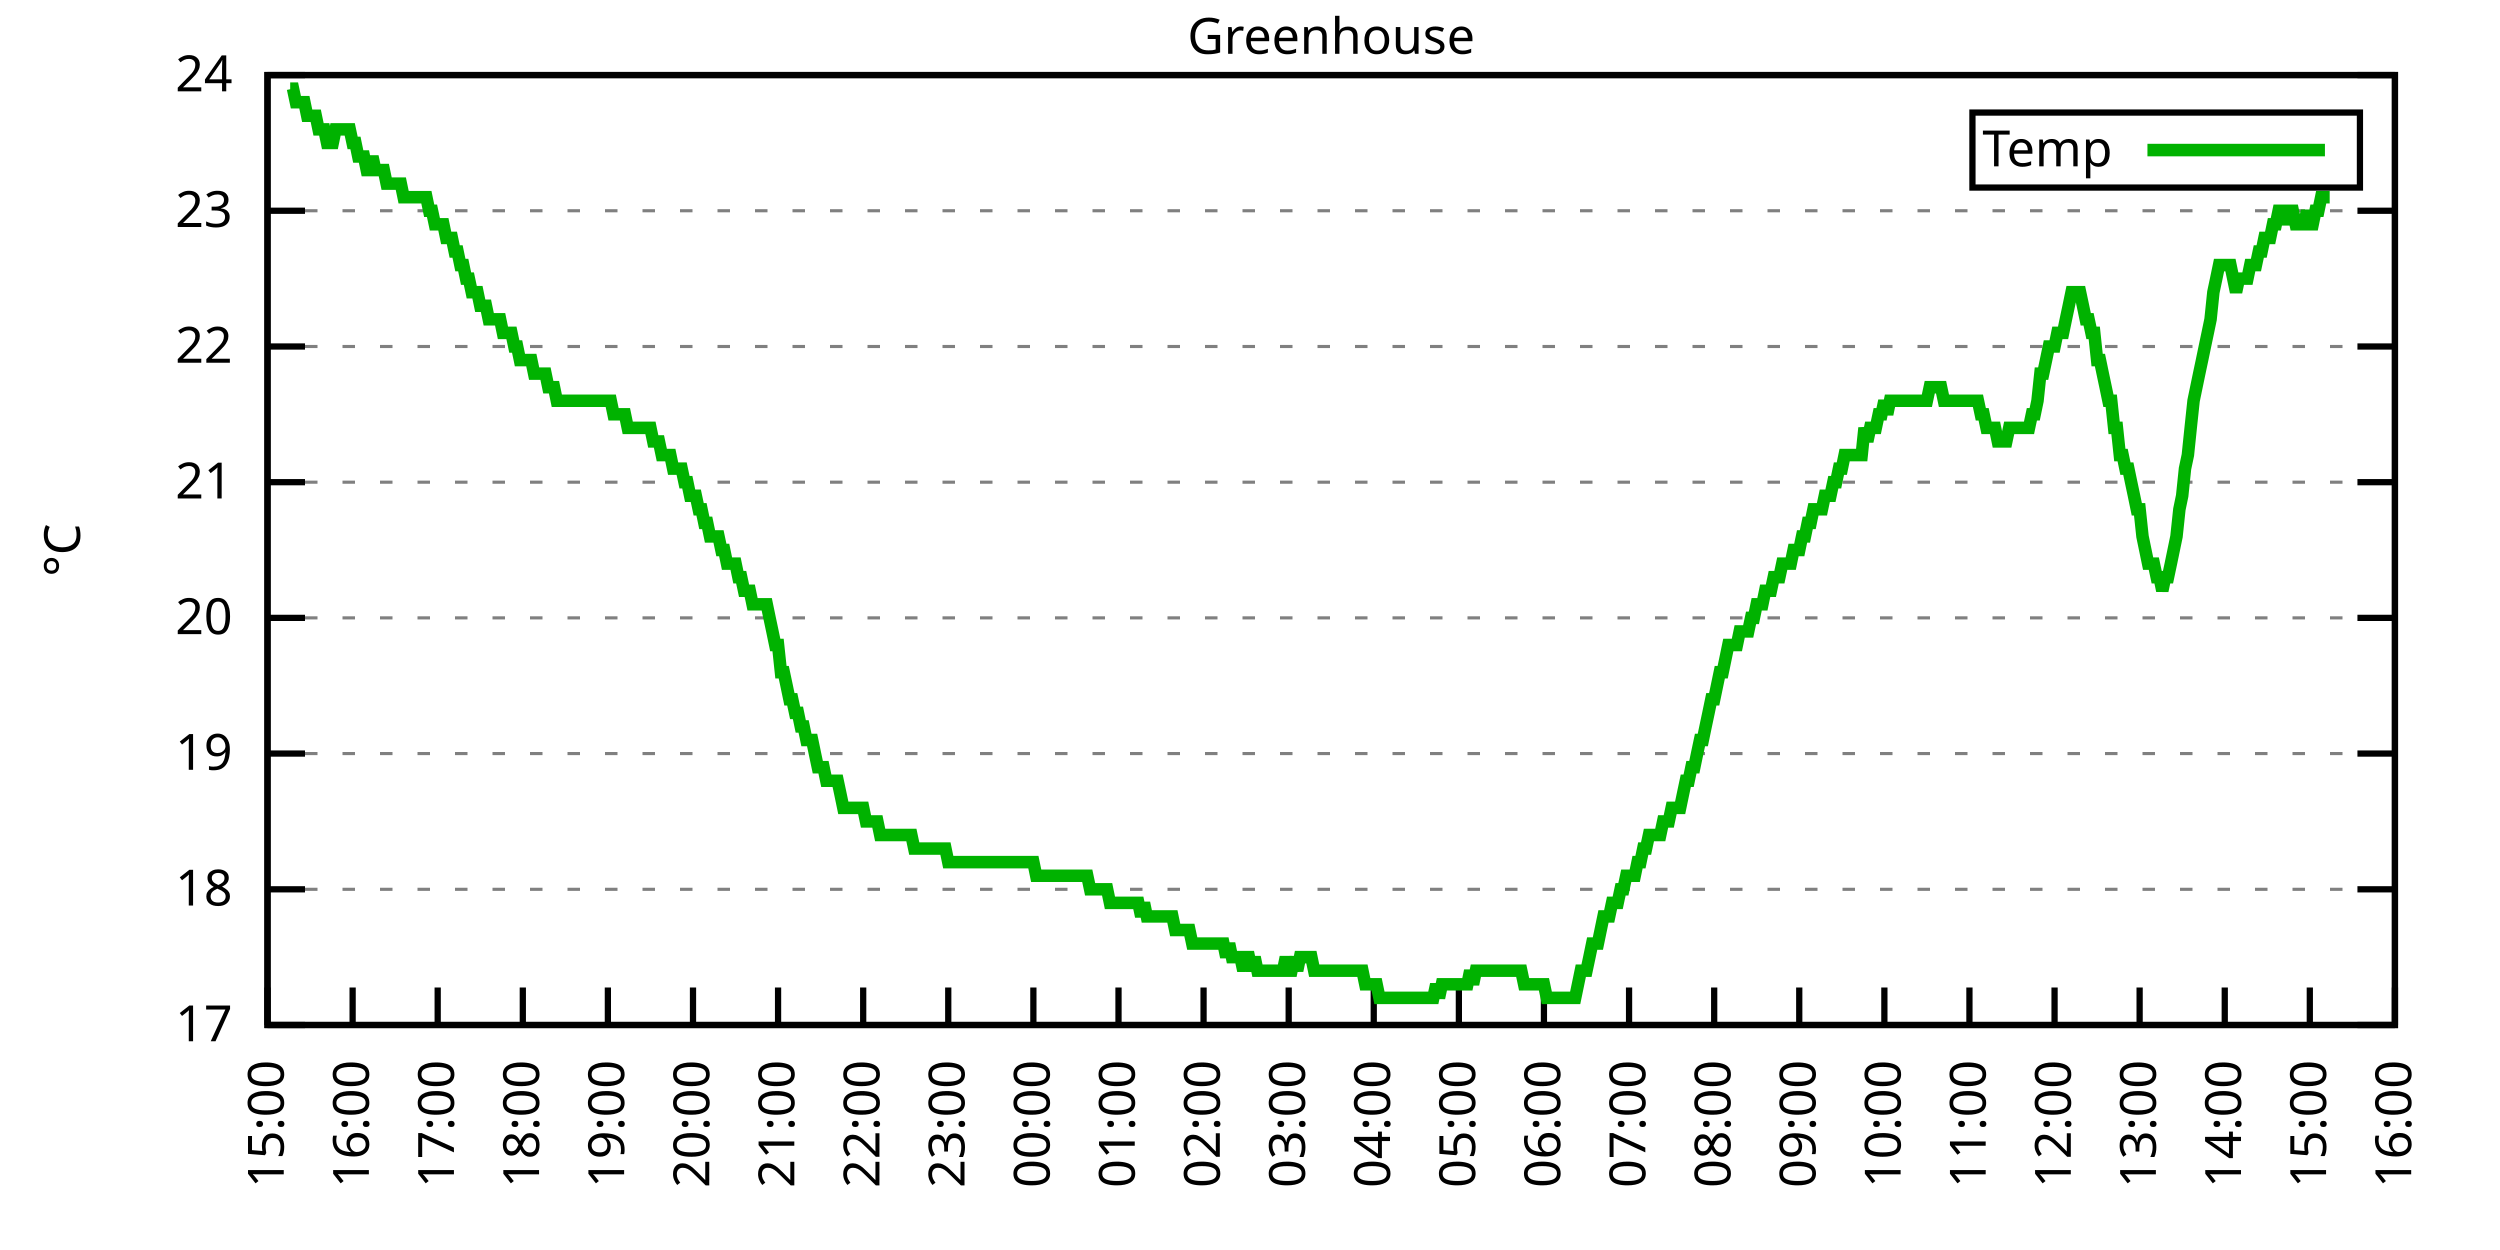
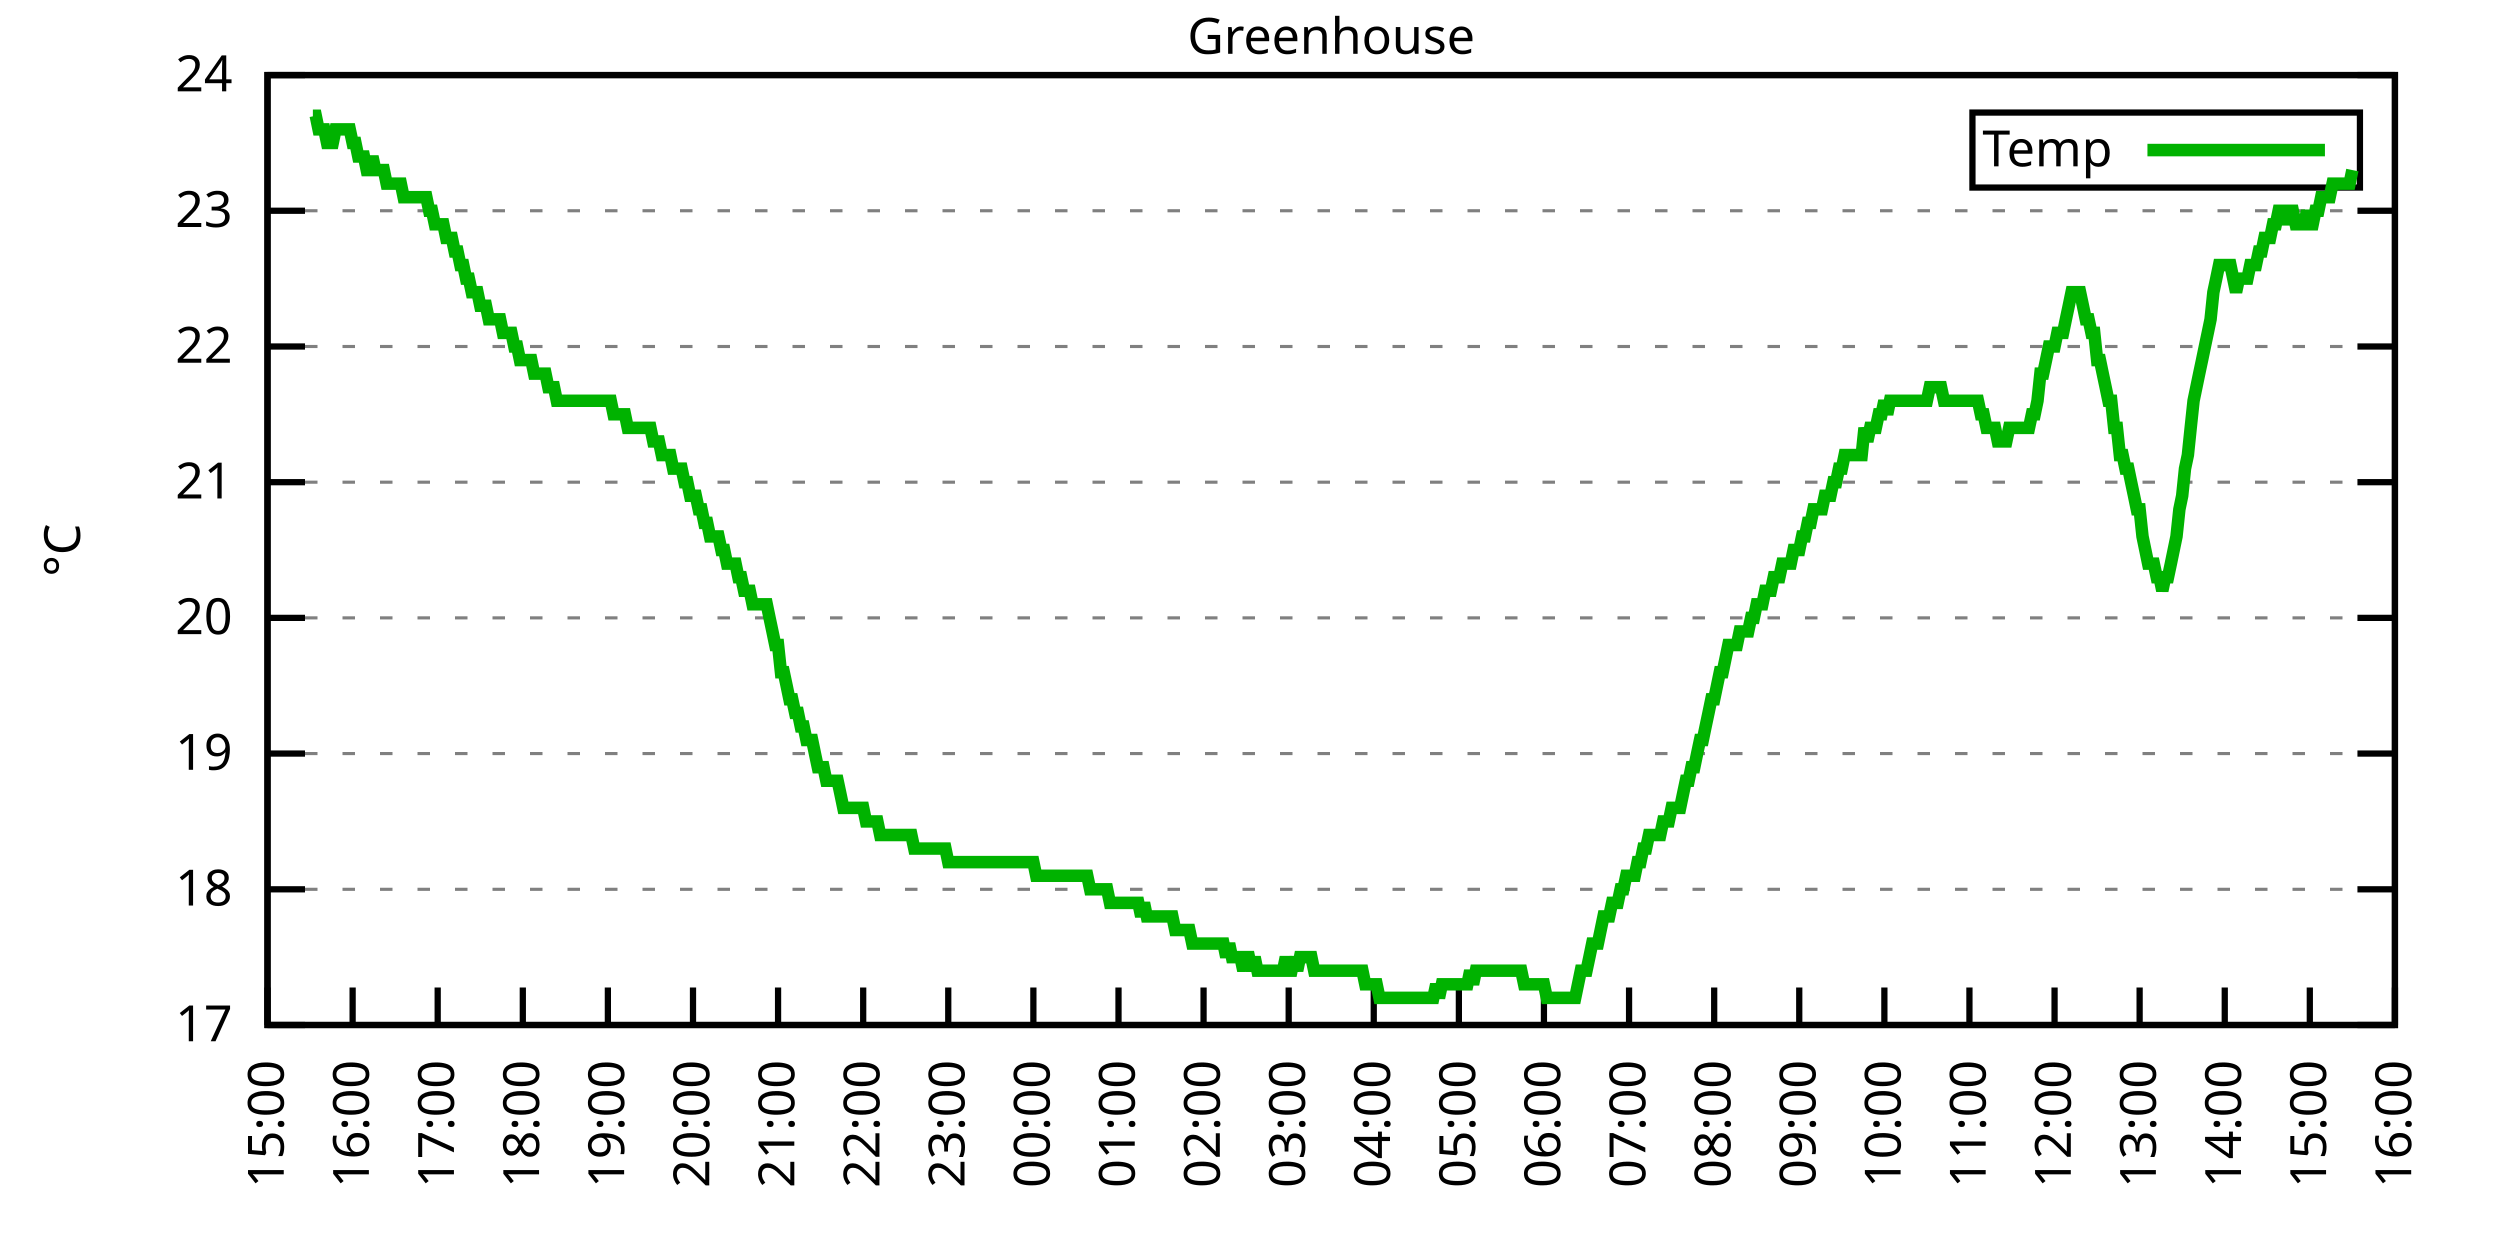
<svg xmlns="http://www.w3.org/2000/svg" xmlns:xlink="http://www.w3.org/1999/xlink" width="400" height="200" viewBox="0 0 400 200">
  <g id="gnuplot_canvas">
    <rect x="0" y="0" width="400" height="200" fill="none" />
    <defs>
      <circle id="gpDot" r="0.5" stroke-width="0.5" stroke="currentColor" />
      <path id="gpPt0" stroke-width="0.333" stroke="currentColor" d="M-1,0 h2 M0,-1 v2" />
      <path id="gpPt1" stroke-width="0.333" stroke="currentColor" d="M-1,-1 L1,1 M1,-1 L-1,1" />
      <path id="gpPt2" stroke-width="0.333" stroke="currentColor" d="M-1,0 L1,0 M0,-1 L0,1 M-1,-1 L1,1 M-1,1 L1,-1" />
      <rect id="gpPt3" stroke-width="0.333" stroke="currentColor" x="-1" y="-1" width="2" height="2" />
      <rect id="gpPt4" stroke-width="0.333" stroke="currentColor" fill="currentColor" x="-1" y="-1" width="2" height="2" />
      <circle id="gpPt5" stroke-width="0.333" stroke="currentColor" cx="0" cy="0" r="1" />
      <use xlink:href="#gpPt5" id="gpPt6" fill="currentColor" stroke="none" />
      <path id="gpPt7" stroke-width="0.333" stroke="currentColor" d="M0,-1.33 L-1.33,0.67 L1.33,0.67 z" />
      <use xlink:href="#gpPt7" id="gpPt8" fill="currentColor" stroke="none" />
      <use xlink:href="#gpPt7" id="gpPt9" stroke="currentColor" transform="rotate(180)" />
      <use xlink:href="#gpPt9" id="gpPt10" fill="currentColor" stroke="none" />
      <use xlink:href="#gpPt3" id="gpPt11" stroke="currentColor" transform="rotate(45)" />
      <use xlink:href="#gpPt11" id="gpPt12" fill="currentColor" stroke="none" />
      <path id="gpPt13" stroke-width="0.333" stroke="currentColor" d="M0,1.330 L1.265,0.411 L0.782,-1.067 L-0.782,-1.076 L-1.265,0.411 z" />
      <use xlink:href="#gpPt13" id="gpPt14" fill="currentColor" stroke="none" />
      <filter id="textbox" filterUnits="objectBoundingBox" x="0" y="0" height="1" width="1">
        <feFlood flood-color="white" flood-opacity="1" result="bgnd" />
        <feComposite in="SourceGraphic" in2="bgnd" operator="atop" />
      </filter>
      <filter id="greybox" filterUnits="objectBoundingBox" x="0" y="0" height="1" width="1">
        <feFlood flood-color="lightgrey" flood-opacity="1" result="grey" />
        <feComposite in="SourceGraphic" in2="grey" operator="atop" />
      </filter>
    </defs>
    <g fill="none" color="white" stroke="currentColor" stroke-width="1.00" stroke-linecap="butt" stroke-linejoin="miter">
</g>
    <g fill="none" color="black" stroke="currentColor" stroke-width="1.00" stroke-linecap="butt" stroke-linejoin="miter">
      <g stroke="none" shape-rendering="crispEdges">
        <polygon fill="rgb(255, 255, 255)" points="42.80,164.00 383.18,164.00 383.18,12.02 42.80,12.02 " />
      </g>
    </g>
    <g fill="none" color="black" stroke="currentColor" stroke-width="1.00" stroke-linecap="butt" stroke-linejoin="miter">
</g>
    <g fill="none" color="black" stroke="black" stroke-width="0.50" stroke-linecap="butt" stroke-linejoin="miter">
</g>
    <g fill="none" color="gray" stroke="currentColor" stroke-width="0.50" stroke-linecap="butt" stroke-linejoin="miter">
      <path stroke="gray" stroke-dasharray="2,4" class="gridline" d="M42.80,164.00 L383.19,164.00  " />
    </g>
    <g fill="none" color="gray" stroke="gray" stroke-width="1.00" stroke-linecap="butt" stroke-linejoin="miter">
</g>
    <g fill="none" color="black" stroke="currentColor" stroke-width="1.00" stroke-linecap="butt" stroke-linejoin="miter">
      <path stroke="black" d="M42.80,164.00 L48.80,164.00 M383.19,164.00 L377.19,164.00  " />
      <g transform="translate(37.20,166.60)" stroke="none" fill="black" font-family="Sans" font-size="8.00" text-anchor="end">
        <text>
          <tspan font-family="Sans"> 17</tspan>
        </text>
      </g>
    </g>
    <g fill="none" color="black" stroke="currentColor" stroke-width="1.00" stroke-linecap="butt" stroke-linejoin="miter">
</g>
    <g fill="none" color="black" stroke="black" stroke-width="0.50" stroke-linecap="butt" stroke-linejoin="miter">
</g>
    <g fill="none" color="gray" stroke="currentColor" stroke-width="0.50" stroke-linecap="butt" stroke-linejoin="miter">
      <path stroke="gray" stroke-dasharray="2,4" class="gridline" d="M42.80,142.29 L383.19,142.29  " />
    </g>
    <g fill="none" color="gray" stroke="gray" stroke-width="1.00" stroke-linecap="butt" stroke-linejoin="miter">
</g>
    <g fill="none" color="black" stroke="currentColor" stroke-width="1.00" stroke-linecap="butt" stroke-linejoin="miter">
      <path stroke="black" d="M42.80,142.29 L48.80,142.29 M383.19,142.29 L377.19,142.29  " />
      <g transform="translate(37.20,144.89)" stroke="none" fill="black" font-family="Sans" font-size="8.00" text-anchor="end">
        <text>
          <tspan font-family="Sans"> 18</tspan>
        </text>
      </g>
    </g>
    <g fill="none" color="black" stroke="currentColor" stroke-width="1.00" stroke-linecap="butt" stroke-linejoin="miter">
</g>
    <g fill="none" color="black" stroke="black" stroke-width="0.50" stroke-linecap="butt" stroke-linejoin="miter">
</g>
    <g fill="none" color="gray" stroke="currentColor" stroke-width="0.50" stroke-linecap="butt" stroke-linejoin="miter">
      <path stroke="gray" stroke-dasharray="2,4" class="gridline" d="M42.80,120.57 L383.19,120.57  " />
    </g>
    <g fill="none" color="gray" stroke="gray" stroke-width="1.00" stroke-linecap="butt" stroke-linejoin="miter">
</g>
    <g fill="none" color="black" stroke="currentColor" stroke-width="1.00" stroke-linecap="butt" stroke-linejoin="miter">
      <path stroke="black" d="M42.80,120.57 L48.80,120.57 M383.19,120.57 L377.19,120.57  " />
      <g transform="translate(37.20,123.17)" stroke="none" fill="black" font-family="Sans" font-size="8.00" text-anchor="end">
        <text>
          <tspan font-family="Sans"> 19</tspan>
        </text>
      </g>
    </g>
    <g fill="none" color="black" stroke="currentColor" stroke-width="1.00" stroke-linecap="butt" stroke-linejoin="miter">
</g>
    <g fill="none" color="black" stroke="black" stroke-width="0.50" stroke-linecap="butt" stroke-linejoin="miter">
</g>
    <g fill="none" color="gray" stroke="currentColor" stroke-width="0.50" stroke-linecap="butt" stroke-linejoin="miter">
      <path stroke="gray" stroke-dasharray="2,4" class="gridline" d="M42.80,98.86 L383.19,98.86  " />
    </g>
    <g fill="none" color="gray" stroke="gray" stroke-width="1.00" stroke-linecap="butt" stroke-linejoin="miter">
</g>
    <g fill="none" color="black" stroke="currentColor" stroke-width="1.00" stroke-linecap="butt" stroke-linejoin="miter">
      <path stroke="black" d="M42.80,98.86 L48.80,98.86 M383.19,98.86 L377.19,98.86  " />
      <g transform="translate(37.20,101.46)" stroke="none" fill="black" font-family="Sans" font-size="8.00" text-anchor="end">
        <text>
          <tspan font-family="Sans"> 20</tspan>
        </text>
      </g>
    </g>
    <g fill="none" color="black" stroke="currentColor" stroke-width="1.00" stroke-linecap="butt" stroke-linejoin="miter">
</g>
    <g fill="none" color="black" stroke="black" stroke-width="0.50" stroke-linecap="butt" stroke-linejoin="miter">
</g>
    <g fill="none" color="gray" stroke="currentColor" stroke-width="0.50" stroke-linecap="butt" stroke-linejoin="miter">
      <path stroke="gray" stroke-dasharray="2,4" class="gridline" d="M42.80,77.15 L383.19,77.15  " />
    </g>
    <g fill="none" color="gray" stroke="gray" stroke-width="1.00" stroke-linecap="butt" stroke-linejoin="miter">
</g>
    <g fill="none" color="black" stroke="currentColor" stroke-width="1.00" stroke-linecap="butt" stroke-linejoin="miter">
      <path stroke="black" d="M42.80,77.15 L48.80,77.15 M383.19,77.15 L377.19,77.15  " />
      <g transform="translate(37.20,79.75)" stroke="none" fill="black" font-family="Sans" font-size="8.00" text-anchor="end">
        <text>
          <tspan font-family="Sans"> 21</tspan>
        </text>
      </g>
    </g>
    <g fill="none" color="black" stroke="currentColor" stroke-width="1.00" stroke-linecap="butt" stroke-linejoin="miter">
</g>
    <g fill="none" color="black" stroke="black" stroke-width="0.50" stroke-linecap="butt" stroke-linejoin="miter">
</g>
    <g fill="none" color="gray" stroke="currentColor" stroke-width="0.50" stroke-linecap="butt" stroke-linejoin="miter">
      <path stroke="gray" stroke-dasharray="2,4" class="gridline" d="M42.80,55.44 L383.19,55.44  " />
    </g>
    <g fill="none" color="gray" stroke="gray" stroke-width="1.00" stroke-linecap="butt" stroke-linejoin="miter">
</g>
    <g fill="none" color="black" stroke="currentColor" stroke-width="1.00" stroke-linecap="butt" stroke-linejoin="miter">
      <path stroke="black" d="M42.80,55.44 L48.80,55.44 M383.19,55.44 L377.19,55.44  " />
      <g transform="translate(37.20,58.04)" stroke="none" fill="black" font-family="Sans" font-size="8.00" text-anchor="end">
        <text>
          <tspan font-family="Sans"> 22</tspan>
        </text>
      </g>
    </g>
    <g fill="none" color="black" stroke="currentColor" stroke-width="1.00" stroke-linecap="butt" stroke-linejoin="miter">
</g>
    <g fill="none" color="black" stroke="black" stroke-width="0.50" stroke-linecap="butt" stroke-linejoin="miter">
</g>
    <g fill="none" color="gray" stroke="currentColor" stroke-width="0.50" stroke-linecap="butt" stroke-linejoin="miter">
      <path stroke="gray" stroke-dasharray="2,4" class="gridline" d="M42.80,33.72 L383.19,33.72  " />
    </g>
    <g fill="none" color="gray" stroke="gray" stroke-width="1.00" stroke-linecap="butt" stroke-linejoin="miter">
</g>
    <g fill="none" color="black" stroke="currentColor" stroke-width="1.00" stroke-linecap="butt" stroke-linejoin="miter">
      <path stroke="black" d="M42.80,33.72 L48.80,33.72 M383.19,33.72 L377.19,33.72  " />
      <g transform="translate(37.20,36.32)" stroke="none" fill="black" font-family="Sans" font-size="8.00" text-anchor="end">
        <text>
          <tspan font-family="Sans"> 23</tspan>
        </text>
      </g>
    </g>
    <g fill="none" color="black" stroke="currentColor" stroke-width="1.00" stroke-linecap="butt" stroke-linejoin="miter">
</g>
    <g fill="none" color="black" stroke="black" stroke-width="0.50" stroke-linecap="butt" stroke-linejoin="miter">
</g>
    <g fill="none" color="gray" stroke="currentColor" stroke-width="0.50" stroke-linecap="butt" stroke-linejoin="miter">
      <path stroke="gray" stroke-dasharray="2,4" class="gridline" d="M42.80,12.01 L383.19,12.01  " />
    </g>
    <g fill="none" color="gray" stroke="gray" stroke-width="1.00" stroke-linecap="butt" stroke-linejoin="miter">
</g>
    <g fill="none" color="black" stroke="currentColor" stroke-width="1.00" stroke-linecap="butt" stroke-linejoin="miter">
      <path stroke="black" d="M42.80,12.01 L48.80,12.01 M383.19,12.01 L377.19,12.01  " />
      <g transform="translate(37.20,14.61)" stroke="none" fill="black" font-family="Sans" font-size="8.00" text-anchor="end">
        <text>
          <tspan font-family="Sans"> 24</tspan>
        </text>
      </g>
    </g>
    <g fill="none" color="black" stroke="currentColor" stroke-width="1.00" stroke-linecap="butt" stroke-linejoin="miter">
      <path stroke="black" d="M42.80,164.00 L42.80,158.00  " />
      <g transform="translate(45.40,169.60) rotate(270.00)" stroke="none" fill="black" font-family="Sans" font-size="8.00" text-anchor="end">
        <text>
          <tspan font-family="Sans">15:00</tspan>
        </text>
      </g>
    </g>
    <g fill="none" color="black" stroke="currentColor" stroke-width="1.00" stroke-linecap="butt" stroke-linejoin="miter">
      <path stroke="black" d="M56.42,164.00 L56.42,158.00  " />
      <g transform="translate(59.02,169.60) rotate(270.00)" stroke="none" fill="black" font-family="Sans" font-size="8.00" text-anchor="end">
        <text>
          <tspan font-family="Sans">16:00</tspan>
        </text>
      </g>
    </g>
    <g fill="none" color="black" stroke="currentColor" stroke-width="1.00" stroke-linecap="butt" stroke-linejoin="miter">
      <path stroke="black" d="M70.03,164.00 L70.03,158.00  " />
      <g transform="translate(72.63,169.60) rotate(270.00)" stroke="none" fill="black" font-family="Sans" font-size="8.00" text-anchor="end">
        <text>
          <tspan font-family="Sans">17:00</tspan>
        </text>
      </g>
    </g>
    <g fill="none" color="black" stroke="currentColor" stroke-width="1.00" stroke-linecap="butt" stroke-linejoin="miter">
      <path stroke="black" d="M83.65,164.00 L83.65,158.00  " />
      <g transform="translate(86.25,169.60) rotate(270.00)" stroke="none" fill="black" font-family="Sans" font-size="8.00" text-anchor="end">
        <text>
          <tspan font-family="Sans">18:00</tspan>
        </text>
      </g>
    </g>
    <g fill="none" color="black" stroke="currentColor" stroke-width="1.00" stroke-linecap="butt" stroke-linejoin="miter">
      <path stroke="black" d="M97.26,164.00 L97.26,158.00  " />
      <g transform="translate(99.86,169.60) rotate(270.00)" stroke="none" fill="black" font-family="Sans" font-size="8.00" text-anchor="end">
        <text>
          <tspan font-family="Sans">19:00</tspan>
        </text>
      </g>
    </g>
    <g fill="none" color="black" stroke="currentColor" stroke-width="1.00" stroke-linecap="butt" stroke-linejoin="miter">
      <path stroke="black" d="M110.88,164.00 L110.88,158.00  " />
      <g transform="translate(113.48,169.60) rotate(270.00)" stroke="none" fill="black" font-family="Sans" font-size="8.00" text-anchor="end">
        <text>
          <tspan font-family="Sans">20:00</tspan>
        </text>
      </g>
    </g>
    <g fill="none" color="black" stroke="currentColor" stroke-width="1.00" stroke-linecap="butt" stroke-linejoin="miter">
      <path stroke="black" d="M124.49,164.00 L124.49,158.00  " />
      <g transform="translate(127.09,169.60) rotate(270.00)" stroke="none" fill="black" font-family="Sans" font-size="8.00" text-anchor="end">
        <text>
          <tspan font-family="Sans">21:00</tspan>
        </text>
      </g>
    </g>
    <g fill="none" color="black" stroke="currentColor" stroke-width="1.00" stroke-linecap="butt" stroke-linejoin="miter">
      <path stroke="black" d="M138.11,164.00 L138.11,158.00  " />
      <g transform="translate(140.71,169.60) rotate(270.00)" stroke="none" fill="black" font-family="Sans" font-size="8.00" text-anchor="end">
        <text>
          <tspan font-family="Sans">22:00</tspan>
        </text>
      </g>
    </g>
    <g fill="none" color="black" stroke="currentColor" stroke-width="1.00" stroke-linecap="butt" stroke-linejoin="miter">
      <path stroke="black" d="M151.72,164.00 L151.72,158.00  " />
      <g transform="translate(154.32,169.60) rotate(270.00)" stroke="none" fill="black" font-family="Sans" font-size="8.00" text-anchor="end">
        <text>
          <tspan font-family="Sans">23:00</tspan>
        </text>
      </g>
    </g>
    <g fill="none" color="black" stroke="currentColor" stroke-width="1.00" stroke-linecap="butt" stroke-linejoin="miter">
      <path stroke="black" d="M165.34,164.00 L165.34,158.00  " />
      <g transform="translate(167.94,169.60) rotate(270.00)" stroke="none" fill="black" font-family="Sans" font-size="8.00" text-anchor="end">
        <text>
          <tspan font-family="Sans">00:00</tspan>
        </text>
      </g>
    </g>
    <g fill="none" color="black" stroke="currentColor" stroke-width="1.00" stroke-linecap="butt" stroke-linejoin="miter">
      <path stroke="black" d="M178.96,164.00 L178.96,158.00  " />
      <g transform="translate(181.56,169.60) rotate(270.00)" stroke="none" fill="black" font-family="Sans" font-size="8.00" text-anchor="end">
        <text>
          <tspan font-family="Sans">01:00</tspan>
        </text>
      </g>
    </g>
    <g fill="none" color="black" stroke="currentColor" stroke-width="1.00" stroke-linecap="butt" stroke-linejoin="miter">
      <path stroke="black" d="M192.57,164.00 L192.57,158.00  " />
      <g transform="translate(195.17,169.60) rotate(270.00)" stroke="none" fill="black" font-family="Sans" font-size="8.00" text-anchor="end">
        <text>
          <tspan font-family="Sans">02:00</tspan>
        </text>
      </g>
    </g>
    <g fill="none" color="black" stroke="currentColor" stroke-width="1.00" stroke-linecap="butt" stroke-linejoin="miter">
      <path stroke="black" d="M206.19,164.00 L206.19,158.00  " />
      <g transform="translate(208.79,169.60) rotate(270.00)" stroke="none" fill="black" font-family="Sans" font-size="8.00" text-anchor="end">
        <text>
          <tspan font-family="Sans">03:00</tspan>
        </text>
      </g>
    </g>
    <g fill="none" color="black" stroke="currentColor" stroke-width="1.00" stroke-linecap="butt" stroke-linejoin="miter">
      <path stroke="black" d="M219.80,164.00 L219.80,158.00  " />
      <g transform="translate(222.40,169.60) rotate(270.00)" stroke="none" fill="black" font-family="Sans" font-size="8.00" text-anchor="end">
        <text>
          <tspan font-family="Sans">04:00</tspan>
        </text>
      </g>
    </g>
    <g fill="none" color="black" stroke="currentColor" stroke-width="1.00" stroke-linecap="butt" stroke-linejoin="miter">
      <path stroke="black" d="M233.42,164.00 L233.42,158.00  " />
      <g transform="translate(236.02,169.60) rotate(270.00)" stroke="none" fill="black" font-family="Sans" font-size="8.00" text-anchor="end">
        <text>
          <tspan font-family="Sans">05:00</tspan>
        </text>
      </g>
    </g>
    <g fill="none" color="black" stroke="currentColor" stroke-width="1.00" stroke-linecap="butt" stroke-linejoin="miter">
      <path stroke="black" d="M247.03,164.00 L247.03,158.00  " />
      <g transform="translate(249.63,169.60) rotate(270.00)" stroke="none" fill="black" font-family="Sans" font-size="8.00" text-anchor="end">
        <text>
          <tspan font-family="Sans">06:00</tspan>
        </text>
      </g>
    </g>
    <g fill="none" color="black" stroke="currentColor" stroke-width="1.00" stroke-linecap="butt" stroke-linejoin="miter">
      <path stroke="black" d="M260.65,164.00 L260.65,158.00  " />
      <g transform="translate(263.25,169.60) rotate(270.00)" stroke="none" fill="black" font-family="Sans" font-size="8.00" text-anchor="end">
        <text>
          <tspan font-family="Sans">07:00</tspan>
        </text>
      </g>
    </g>
    <g fill="none" color="black" stroke="currentColor" stroke-width="1.00" stroke-linecap="butt" stroke-linejoin="miter">
      <path stroke="black" d="M274.27,164.00 L274.27,158.00  " />
      <g transform="translate(276.87,169.60) rotate(270.00)" stroke="none" fill="black" font-family="Sans" font-size="8.00" text-anchor="end">
        <text>
          <tspan font-family="Sans">08:00</tspan>
        </text>
      </g>
    </g>
    <g fill="none" color="black" stroke="currentColor" stroke-width="1.00" stroke-linecap="butt" stroke-linejoin="miter">
      <path stroke="black" d="M287.88,164.00 L287.88,158.00  " />
      <g transform="translate(290.48,169.60) rotate(270.00)" stroke="none" fill="black" font-family="Sans" font-size="8.00" text-anchor="end">
        <text>
          <tspan font-family="Sans">09:00</tspan>
        </text>
      </g>
    </g>
    <g fill="none" color="black" stroke="currentColor" stroke-width="1.00" stroke-linecap="butt" stroke-linejoin="miter">
      <path stroke="black" d="M301.50,164.00 L301.50,158.00  " />
      <g transform="translate(304.10,169.60) rotate(270.00)" stroke="none" fill="black" font-family="Sans" font-size="8.00" text-anchor="end">
        <text>
          <tspan font-family="Sans">10:00</tspan>
        </text>
      </g>
    </g>
    <g fill="none" color="black" stroke="currentColor" stroke-width="1.00" stroke-linecap="butt" stroke-linejoin="miter">
      <path stroke="black" d="M315.11,164.00 L315.11,158.00  " />
      <g transform="translate(317.71,169.60) rotate(270.00)" stroke="none" fill="black" font-family="Sans" font-size="8.00" text-anchor="end">
        <text>
          <tspan font-family="Sans">11:00</tspan>
        </text>
      </g>
    </g>
    <g fill="none" color="black" stroke="currentColor" stroke-width="1.00" stroke-linecap="butt" stroke-linejoin="miter">
      <path stroke="black" d="M328.73,164.00 L328.73,158.00  " />
      <g transform="translate(331.33,169.60) rotate(270.00)" stroke="none" fill="black" font-family="Sans" font-size="8.00" text-anchor="end">
        <text>
          <tspan font-family="Sans">12:00</tspan>
        </text>
      </g>
    </g>
    <g fill="none" color="black" stroke="currentColor" stroke-width="1.00" stroke-linecap="butt" stroke-linejoin="miter">
      <path stroke="black" d="M342.34,164.00 L342.34,158.00  " />
      <g transform="translate(344.94,169.60) rotate(270.00)" stroke="none" fill="black" font-family="Sans" font-size="8.00" text-anchor="end">
        <text>
          <tspan font-family="Sans">13:00</tspan>
        </text>
      </g>
    </g>
    <g fill="none" color="black" stroke="currentColor" stroke-width="1.00" stroke-linecap="butt" stroke-linejoin="miter">
      <path stroke="black" d="M355.96,164.00 L355.96,158.00  " />
      <g transform="translate(358.56,169.60) rotate(270.00)" stroke="none" fill="black" font-family="Sans" font-size="8.00" text-anchor="end">
        <text>
          <tspan font-family="Sans">14:00</tspan>
        </text>
      </g>
    </g>
    <g fill="none" color="black" stroke="currentColor" stroke-width="1.00" stroke-linecap="butt" stroke-linejoin="miter">
      <path stroke="black" d="M369.57,164.00 L369.57,158.00  " />
      <g transform="translate(372.17,169.60) rotate(270.00)" stroke="none" fill="black" font-family="Sans" font-size="8.00" text-anchor="end">
        <text>
          <tspan font-family="Sans">15:00</tspan>
        </text>
      </g>
    </g>
    <g fill="none" color="black" stroke="currentColor" stroke-width="1.00" stroke-linecap="butt" stroke-linejoin="miter">
      <path stroke="black" d="M383.19,164.00 L383.19,158.00  " />
      <g transform="translate(385.79,169.60) rotate(270.00)" stroke="none" fill="black" font-family="Sans" font-size="8.00" text-anchor="end">
        <text>
          <tspan font-family="Sans">16:00</tspan>
        </text>
      </g>
    </g>
    <g fill="none" color="black" stroke="currentColor" stroke-width="1.00" stroke-linecap="butt" stroke-linejoin="miter">
</g>
    <g fill="none" color="black" stroke="currentColor" stroke-width="1.00" stroke-linecap="butt" stroke-linejoin="miter">
      <path stroke="black" d="M42.80,12.01 L42.80,164.00 L383.19,164.00 L383.19,12.01 L42.80,12.01 Z  " />
    </g>
    <g fill="none" color="black" stroke="currentColor" stroke-width="1.00" stroke-linecap="butt" stroke-linejoin="miter">
</g>
    <g fill="none" color="black" stroke="currentColor" stroke-width="1.00" stroke-linecap="butt" stroke-linejoin="miter">
      <path stroke="black" d="M315.59,30.01 L315.59,18.01 L377.59,18.01 L377.59,30.01 L315.59,30.01 Z  " />
    </g>
    <g id="Greenhouse_plot_1">
      <g fill="none" color="white" stroke="black" stroke-width="2.00" stroke-linecap="butt" stroke-linejoin="miter">
</g>
      <g fill="none" color="black" stroke="currentColor" stroke-width="2.00" stroke-linecap="butt" stroke-linejoin="miter">
        <g transform="translate(337.99,26.61)" stroke="none" fill="black" font-family="Sans" font-size="8.00" text-anchor="end">
          <text>
            <tspan font-family="Sans">Temp</tspan>
          </text>
        </g>
      </g>
      <g fill="none" color="black" stroke="currentColor" stroke-width="2.00" stroke-linecap="butt" stroke-linejoin="miter">
-         <path stroke="rgb(  0, 178,   0)" d="M343.59,24.01 L371.99,24.01 M46.43,14.18 L46.88,14.18 L47.34,16.35 L47.79,16.35 L48.25,16.35 L48.70,16.35   L49.15,18.52 L49.61,18.52 L50.06,18.52 L50.52,18.52 L50.97,20.70 L51.42,20.70 L51.88,20.70 L52.33,22.87   L52.78,22.87 L53.24,22.87 L53.69,20.70 L54.15,20.70 L54.60,20.70 L55.05,20.70 L55.51,20.70 L55.96,20.70   L56.42,22.87 L56.87,22.87 L57.32,25.04 L57.78,25.04 L58.23,25.04 L58.68,27.21 L59.14,27.21 L59.59,25.04   L60.05,27.21 L60.50,27.21 L60.95,27.21 L61.41,27.21 L61.86,29.38 L62.32,29.38 L62.77,29.38 L63.22,29.38   L63.68,29.38 L64.13,29.38 L64.58,31.55 L65.04,31.55 L65.49,31.55 L65.95,31.55 L66.40,31.55 L66.85,31.55   L67.31,31.55 L67.76,31.55 L68.22,31.55 L68.67,33.72 L69.12,33.72 L69.58,35.89 L70.03,35.89 L70.49,35.89   L70.94,35.89 L71.39,38.07 L71.85,38.07 L72.30,38.07 L72.75,40.24 L73.21,40.24 L73.66,42.41 L74.12,42.41   L74.57,44.58 L75.02,44.58 L75.48,46.75 L75.93,46.75 L76.39,46.75 L76.84,48.92 L77.29,48.92 L77.75,48.92   L78.20,51.09 L78.65,51.09 L79.11,51.09 L79.56,51.09 L80.02,51.09 L80.47,53.26 L80.92,53.26 L81.38,53.26   L81.83,53.26 L82.29,55.44 L82.74,55.44 L83.19,57.61 L83.65,57.61 L84.10,57.61 L84.55,57.61 L85.01,57.61   L85.46,59.78 L85.92,59.78 L86.37,59.78 L86.82,59.78 L87.28,59.78 L87.73,61.95 L88.19,61.95 L88.64,61.95   L89.09,64.12 L89.55,64.12 L90.00,64.12 L90.45,64.12 L90.91,64.12 L91.36,64.12 L91.82,64.12 L92.27,64.12   L92.72,64.12 L93.18,64.12 L93.63,64.12 L94.09,64.12 L94.54,64.12 L94.99,64.12 L95.45,64.12 L95.90,64.12   L96.35,64.12 L96.81,64.12 L97.26,64.12 L97.72,64.12 L98.17,66.29 L98.62,66.29 L99.08,66.29 L99.53,66.29   L99.99,66.29 L100.44,68.46 L100.89,68.46 L101.35,68.46 L101.80,68.46 L102.25,68.46 L102.71,68.46 L103.16,68.46   L103.62,68.46 L104.07,68.46 L104.52,70.63 L104.98,70.63 L105.43,70.63 L105.89,72.81 L106.34,72.81 L106.79,72.81   L107.25,72.81 L107.70,74.98 L108.15,74.98 L108.61,74.98 L109.06,74.98 L109.52,77.15 L109.97,77.15 L110.42,79.32   L110.88,79.32 L111.33,79.32 L111.79,81.49 L112.24,81.49 L112.69,83.66 L113.15,83.66 L113.60,85.83 L114.05,85.83   L114.51,85.83 L114.96,85.83 L115.42,88.00 L115.87,88.00 L116.32,90.18 L116.78,90.18 L117.23,90.18 L117.69,90.18   L118.14,92.35 L118.59,92.35 L119.05,94.52 L119.50,94.52 L119.96,94.52 L120.41,96.69 L120.86,96.69 L121.32,96.69   L121.77,96.69 L122.22,96.69 L122.68,96.69 L123.13,98.86 L123.59,101.03 L124.04,103.20 L124.49,103.20 L124.95,107.55   L125.40,107.55 L125.86,109.72 L126.31,111.89 L126.76,111.89 L127.22,114.06 L127.67,114.06 L128.12,116.23 L128.58,116.23   L129.03,118.40 L129.49,118.40 L129.94,118.40 L130.39,120.57 L130.85,122.75 L131.30,122.75 L131.76,122.75 L132.21,124.92   L132.66,124.92 L133.12,124.92 L133.57,124.92 L134.02,124.92 L134.48,127.09 L134.93,129.26 L135.39,129.26 L135.84,129.26   L136.29,129.26 L136.75,129.26 L137.20,129.26 L137.66,129.26 L138.11,129.26 L138.56,131.43 L139.02,131.43 L139.47,131.43   L139.92,131.43 L140.38,131.43 L140.83,133.60 L141.29,133.60 L141.74,133.60 L142.19,133.60 L142.65,133.60 L143.10,133.60   L143.56,133.60 L144.01,133.60 L144.46,133.60 L144.92,133.60 L145.37,133.60 L145.82,133.60 L146.28,135.77 L146.73,135.77   L147.19,135.77 L147.64,135.77 L148.09,135.77 L148.55,135.77 L149.00,135.77 L149.46,135.77 L149.91,135.77 L150.36,135.77   L150.82,135.77 L151.27,135.77 L151.72,137.94 L152.18,137.94 L152.63,137.94 L153.09,137.94 L153.54,137.94 L153.99,137.94   L154.45,137.94 L154.90,137.94 L155.36,137.94 L155.81,137.94 L156.26,137.94 L156.72,137.94 L157.17,137.94 L157.62,137.94   L158.08,137.94 L158.53,137.94 L158.99,137.94 L159.44,137.94 L159.89,137.94 L160.35,137.94 L160.80,137.94 L161.26,137.94   L161.71,137.94 L162.16,137.94 L162.62,137.94 L163.07,137.94 L163.52,137.94 L163.98,137.94 L164.43,137.94 L164.89,137.94   L165.34,137.94 L165.79,140.12 L166.25,140.12 L166.70,140.12 L167.16,140.12 L167.61,140.12 L168.06,140.12 L168.52,140.12   L168.97,140.12 L169.43,140.12 L169.88,140.12 L170.33,140.12 L170.79,140.12 L171.24,140.12 L171.69,140.12 L172.15,140.12   L172.60,140.12 L173.06,140.12 L173.51,140.12 L173.96,140.12 L174.42,142.29 L174.87,142.29 L175.33,142.29 L175.78,142.29   L176.23,142.29 L176.69,142.29 L177.14,142.29 L177.59,144.46 L178.05,144.46 L178.50,144.46 L178.96,144.46 L179.41,144.46   L179.86,144.46 L180.32,144.46 L180.77,144.46 L181.23,144.46 L181.68,144.46 L182.13,144.46 L182.59,146.63 L183.04,144.46   L183.49,146.63 L183.95,146.63 L184.40,146.63 L184.86,146.63 L185.31,146.63 L185.76,146.63 L186.22,146.63 L186.67,146.63   L187.13,146.63 L187.58,146.63 L188.03,148.80 L188.49,148.80 L188.94,148.80 L189.39,148.80 L189.85,148.80 L190.30,148.80   L190.76,150.97 L191.21,150.97 L191.66,150.97 L192.12,150.97 L192.57,150.97 L193.03,150.97 L193.48,150.97 L193.93,150.97   L194.39,150.97 L194.84,150.97 L195.29,150.97 L195.75,150.97 L196.20,153.14 L196.66,150.97 L197.11,153.14 L197.56,153.14   L198.02,153.14 L198.47,153.14 L198.93,155.31 L199.38,153.14 L199.83,153.14 L200.29,155.31 L200.74,153.14 L201.19,155.31   L201.65,155.31 L202.10,155.31 L202.56,155.31 L203.01,155.31 L203.46,155.31 L203.92,155.31 L204.37,155.31 L204.83,155.31   L205.28,155.31 L205.73,153.14 L206.19,155.31 L206.64,155.31 L207.09,153.14 L207.55,155.31 L208.00,153.14 L208.46,153.14   L208.91,153.14 L209.36,153.14 L209.82,153.14 L210.27,155.31 L210.73,155.31 L211.18,155.31 L211.63,155.31 L212.09,155.31   L212.54,155.31 L213.00,155.31 L213.45,155.31 L213.90,155.31 L214.36,155.31 L214.81,155.31 L215.26,155.31 L215.72,155.31   L216.17,155.31 L216.63,155.31 L217.08,155.31 L217.53,155.31 L217.99,155.31 L218.44,157.49 L218.90,157.49 L219.35,157.49   L219.80,157.49 L220.26,157.49 L220.71,159.66 L221.16,159.66 L221.62,159.66 L222.07,159.66 L222.53,159.66 L222.98,159.66   L223.43,159.66 L223.89,159.66 L224.34,159.66 L224.80,159.66 L225.25,159.66 L225.70,159.66 L226.16,159.66 L226.61,159.66   L227.06,159.66 L227.52,159.66 L227.97,159.66 L228.43,159.66 L228.88,159.66 L229.33,159.66 L229.79,157.49 L230.24,159.66   L230.70,157.49 L231.15,157.49 L231.60,157.49 L232.06,157.49 L232.51,157.49 L232.96,157.49 L233.42,157.49 L233.87,157.49   L234.33,157.49 L234.78,157.49 L235.23,155.31 L235.69,157.49 L236.14,155.31 L236.60,155.31 L237.05,155.31 L237.50,155.31   L237.96,155.31 L238.41,155.31 L238.86,155.31 L239.32,155.31 L239.77,155.31 L240.23,155.31 L240.68,155.31 L241.13,155.31   L241.59,155.31 L242.04,155.31 L242.50,155.31 L242.95,155.31 L243.40,155.31 L243.86,157.49 L244.31,157.49 L244.76,157.49   L245.22,157.49 L245.67,157.49 L246.13,157.49 L246.58,157.49 L247.03,157.49 L247.49,159.66 L247.94,159.66 L248.40,159.66   L248.85,159.66 L249.30,159.66 L249.76,159.66 L250.21,159.66 L250.66,159.66 L251.12,159.66 L251.57,159.66 L252.03,159.66   L252.48,157.49 L252.93,155.31 L253.39,155.31 L253.84,155.31 L254.30,153.14 L254.75,150.97 L255.20,150.97 L255.66,150.97   L256.11,148.80 L256.56,146.63 L257.02,146.63 L257.47,146.63 L257.93,144.46 L258.38,144.46 L258.83,144.46 L259.29,142.29   L259.74,142.29 L260.20,140.12 L260.65,140.12 L261.10,140.12 L261.56,140.12 L262.01,137.94 L262.47,137.94 L262.92,135.77   L263.37,135.77 L263.83,133.60 L264.28,133.60 L264.73,133.60 L265.19,133.60 L265.64,133.60 L266.10,131.43 L266.55,131.43   L267.00,131.43 L267.46,129.26 L267.91,129.26 L268.37,129.26 L268.82,129.26 L269.27,127.09 L269.73,124.92 L270.18,124.92   L270.63,122.75 L271.09,122.75 L271.54,120.57 L272.00,118.40 L272.45,118.40 L272.90,116.23 L273.36,114.06 L273.81,111.89   L274.27,111.89 L274.72,109.72 L275.17,107.55 L275.63,107.55 L276.08,105.38 L276.53,103.20 L276.99,103.20 L277.44,103.20   L277.90,103.20 L278.35,101.03 L278.80,101.03 L279.26,101.03 L279.71,101.03 L280.17,98.86 L280.62,98.86 L281.07,96.69   L281.53,96.69 L281.98,96.69 L282.43,94.52 L282.89,94.52 L283.34,94.52 L283.80,92.35 L284.25,92.35 L284.70,92.35   L285.16,90.18 L285.61,90.18 L286.07,90.18 L286.52,90.18 L286.97,88.00 L287.43,88.00 L287.88,88.00 L288.33,85.83   L288.79,85.83 L289.24,83.66 L289.70,83.66 L290.15,81.49 L290.60,81.49 L291.06,81.49 L291.51,81.49 L291.97,79.32   L292.42,79.32 L292.87,79.32 L293.33,77.15 L293.78,77.15 L294.23,74.98 L294.69,74.98 L295.14,72.81 L295.60,72.81   L296.05,72.81 L296.50,72.81 L296.96,72.81 L297.41,72.81 L297.87,72.81 L298.32,68.46 L298.77,70.63 L299.23,68.46   L299.68,68.46 L300.13,68.46 L300.59,66.29 L301.04,66.29 L301.50,64.12 L301.95,66.29 L302.40,64.12 L302.86,64.12   L303.31,64.12 L303.77,64.12 L304.22,64.12 L304.67,64.12 L305.13,64.12 L305.58,64.12 L306.03,64.12 L306.49,64.12   L306.94,64.12 L307.40,64.12 L307.85,64.12 L308.30,64.12 L308.76,61.95 L309.21,61.95 L309.67,61.95 L310.12,61.95   L310.57,61.95 L311.03,64.12 L311.48,64.12 L311.94,64.12 L312.39,64.12 L312.84,64.12 L313.30,64.12 L313.75,64.12   L314.20,64.12 L314.66,64.12 L315.11,64.12 L315.57,64.12 L316.02,64.12 L316.47,64.12 L316.93,66.29 L317.38,66.29   L317.84,68.46 L318.29,68.46 L318.74,68.46 L319.20,68.46 L319.65,70.63 L320.10,70.63 L320.56,70.63 L321.01,70.63   L321.47,68.46 L321.92,68.46 L322.37,68.46 L322.83,68.46 L323.28,68.46 L323.74,68.46 L324.19,68.46 L324.64,68.46   L325.10,66.29 L325.55,66.29 L326.00,64.12 L326.46,59.78 L326.91,59.78 L327.37,57.61 L327.82,55.44 L328.27,55.44   L328.73,55.44 L329.18,53.26 L329.64,53.26 L330.09,53.26 L330.54,51.09 L331.00,48.92 L331.45,46.75 L331.90,46.75   L332.36,46.75 L332.81,46.75 L333.27,48.92 L333.72,51.09 L334.17,51.09 L334.63,53.26 L335.08,53.26 L335.54,57.61   L335.99,57.61 L336.44,59.78 L336.90,61.95 L337.35,64.12 L337.80,64.12 L338.26,68.46 L338.71,68.46 L339.17,72.81   L339.62,72.81 L340.07,74.98 L340.53,74.98 L340.98,77.15 L341.44,79.32 L341.89,81.49 L342.34,81.49 L342.80,85.83   L343.25,88.00 L343.70,90.18 L344.16,90.18 L344.61,90.18 L345.07,92.35 L345.52,92.35 L345.97,94.52 L346.43,92.35   L346.88,92.35 L347.34,90.18 L347.79,88.00 L348.24,85.83 L348.70,81.49 L349.15,79.32 L349.60,74.98 L350.06,72.81   L350.51,68.46 L350.97,64.12 L351.42,61.95 L351.87,59.78 L352.33,57.61 L352.78,55.44 L353.24,53.26 L353.69,51.09   L354.14,46.75 L354.60,44.58 L355.05,42.41 L355.50,42.41 L355.96,42.41 L356.41,42.41 L356.87,42.41 L357.32,44.58   L357.77,46.75 L358.23,44.58 L358.68,44.58 L359.14,44.58 L359.59,44.58 L360.04,42.41 L360.50,42.41 L360.95,42.41   L361.41,40.24 L361.86,40.24 L362.31,38.07 L362.77,38.07 L363.22,38.07 L363.67,35.89 L364.13,35.89 L364.58,33.72   L365.04,33.72 L365.49,33.72 L365.94,35.89 L366.40,33.72 L366.85,33.72 L367.31,35.89 L367.76,35.89 L368.21,35.89   L368.67,35.89 L369.12,33.72 L369.57,35.89 L370.03,35.89 L370.48,33.72 L370.94,33.72 L371.39,31.55 L371.84,31.55   L372.30,31.55 L372.75,31.55  " />
+         <path stroke="rgb(  0, 178,   0)" d="M343.59,24.01 L371.99,24.01 M50.06,18.52 L50.52,18.52 L50.97,20.70 L51.42,20.70 L51.88,20.70 L52.33,22.87   L52.78,22.87 L53.24,22.87 L53.69,20.70 L54.15,20.70 L54.60,20.70 L55.05,20.70 L55.51,20.70 L55.96,20.70   L56.42,22.87 L56.87,22.87 L57.32,25.04 L57.78,25.04 L58.23,25.04 L58.68,27.21 L59.14,27.21 L59.59,25.04   L60.05,27.21 L60.50,27.21 L60.95,27.21 L61.41,27.21 L61.86,29.38 L62.32,29.38 L62.77,29.38 L63.22,29.38   L63.68,29.38 L64.13,29.38 L64.58,31.55 L65.04,31.55 L65.49,31.55 L65.95,31.55 L66.40,31.55 L66.85,31.55   L67.31,31.55 L67.76,31.55 L68.22,31.55 L68.67,33.72 L69.12,33.72 L69.58,35.89 L70.03,35.89 L70.49,35.89   L70.94,35.89 L71.39,38.07 L71.85,38.07 L72.30,38.07 L72.75,40.24 L73.21,40.24 L73.66,42.41 L74.12,42.41   L74.57,44.58 L75.02,44.58 L75.48,46.75 L75.93,46.75 L76.39,46.75 L76.84,48.92 L77.29,48.92 L77.75,48.92   L78.20,51.09 L78.65,51.09 L79.11,51.09 L79.56,51.09 L80.02,51.09 L80.47,53.26 L80.92,53.26 L81.38,53.26   L81.83,53.26 L82.29,55.44 L82.74,55.44 L83.19,57.61 L83.65,57.61 L84.10,57.61 L84.55,57.61 L85.01,57.61   L85.46,59.78 L85.92,59.78 L86.37,59.78 L86.82,59.78 L87.28,59.78 L87.73,61.95 L88.19,61.95 L88.64,61.95   L89.09,64.12 L89.55,64.12 L90.00,64.12 L90.45,64.12 L90.91,64.12 L91.36,64.12 L91.82,64.12 L92.27,64.12   L92.72,64.12 L93.18,64.12 L93.63,64.12 L94.09,64.12 L94.54,64.12 L94.99,64.12 L95.45,64.12 L95.90,64.12   L96.35,64.12 L96.81,64.12 L97.26,64.12 L97.72,64.12 L98.17,66.29 L98.62,66.29 L99.08,66.29 L99.53,66.29   L99.99,66.29 L100.44,68.46 L100.89,68.46 L101.35,68.46 L101.80,68.46 L102.25,68.46 L102.71,68.46 L103.16,68.46   L103.62,68.46 L104.07,68.46 L104.52,70.63 L104.98,70.63 L105.43,70.63 L105.89,72.81 L106.34,72.81 L106.79,72.81   L107.25,72.81 L107.70,74.98 L108.15,74.98 L108.61,74.98 L109.06,74.98 L109.52,77.15 L109.97,77.15 L110.42,79.32   L110.88,79.32 L111.33,79.32 L111.79,81.49 L112.24,81.49 L112.69,83.66 L113.15,83.66 L113.60,85.83 L114.05,85.83   L114.51,85.83 L114.96,85.83 L115.42,88.00 L115.87,88.00 L116.32,90.18 L116.78,90.18 L117.23,90.18 L117.69,90.18   L118.14,92.35 L118.59,92.35 L119.05,94.52 L119.50,94.52 L119.96,94.52 L120.41,96.69 L120.86,96.69 L121.32,96.69   L121.77,96.69 L122.22,96.69 L122.68,96.69 L123.13,98.86 L123.59,101.03 L124.04,103.20 L124.49,103.20 L124.95,107.55   L125.40,107.55 L125.86,109.72 L126.31,111.89 L126.76,111.89 L127.22,114.06 L127.67,114.06 L128.12,116.23 L128.58,116.23   L129.03,118.40 L129.49,118.40 L129.94,118.40 L130.39,120.57 L130.85,122.75 L131.30,122.75 L131.76,122.75 L132.21,124.92   L132.66,124.92 L133.12,124.92 L133.57,124.92 L134.02,124.92 L134.48,127.09 L134.93,129.26 L135.39,129.26 L135.84,129.26   L136.29,129.26 L136.75,129.26 L137.20,129.26 L137.66,129.26 L138.11,129.26 L138.56,131.43 L139.02,131.43 L139.47,131.43   L139.92,131.43 L140.38,131.43 L140.83,133.60 L141.29,133.60 L141.74,133.60 L142.19,133.60 L142.65,133.60 L143.10,133.60   L143.56,133.60 L144.01,133.60 L144.46,133.60 L144.92,133.60 L145.37,133.60 L145.82,133.60 L146.28,135.77 L146.73,135.77   L147.19,135.77 L147.64,135.77 L148.09,135.77 L148.55,135.77 L149.00,135.77 L149.46,135.77 L149.91,135.77 L150.36,135.77   L150.82,135.77 L151.27,135.77 L151.72,137.94 L152.18,137.94 L152.63,137.94 L153.09,137.94 L153.54,137.94 L153.99,137.94   L154.45,137.94 L154.90,137.94 L155.36,137.94 L155.81,137.94 L156.26,137.94 L156.72,137.94 L157.17,137.94 L157.62,137.94   L158.08,137.94 L158.53,137.94 L158.99,137.94 L159.44,137.94 L159.89,137.94 L160.35,137.94 L160.80,137.94 L161.26,137.94   L161.71,137.94 L162.16,137.94 L162.62,137.94 L163.07,137.94 L163.52,137.94 L163.98,137.94 L164.43,137.94 L164.89,137.94   L165.34,137.94 L165.79,140.12 L166.25,140.12 L166.70,140.12 L167.16,140.12 L167.61,140.12 L168.06,140.12 L168.52,140.12   L168.97,140.12 L169.43,140.12 L169.88,140.12 L170.33,140.12 L170.79,140.12 L171.24,140.12 L171.69,140.12 L172.15,140.12   L172.60,140.12 L173.06,140.12 L173.51,140.12 L173.96,140.12 L174.42,142.29 L174.87,142.29 L175.33,142.29 L175.78,142.29   L176.23,142.29 L176.69,142.29 L177.14,142.29 L177.59,144.46 L178.05,144.46 L178.50,144.46 L178.96,144.46 L179.41,144.46   L179.86,144.46 L180.32,144.46 L180.77,144.46 L181.23,144.46 L181.68,144.46 L182.13,144.46 L182.59,146.63 L183.04,144.46   L183.49,146.63 L183.95,146.63 L184.40,146.63 L184.86,146.63 L185.31,146.63 L185.76,146.63 L186.22,146.63 L186.67,146.63   L187.13,146.63 L187.58,146.63 L188.03,148.80 L188.49,148.80 L188.94,148.80 L189.39,148.80 L189.85,148.80 L190.30,148.80   L190.76,150.97 L191.21,150.97 L191.66,150.97 L192.12,150.97 L192.57,150.97 L193.03,150.97 L193.48,150.97 L193.93,150.97   L194.39,150.97 L194.84,150.97 L195.29,150.97 L195.75,150.97 L196.20,153.14 L196.66,150.97 L197.11,153.14 L197.56,153.14   L198.02,153.14 L198.47,153.14 L198.93,155.31 L199.38,153.14 L199.83,153.14 L200.29,155.31 L200.74,153.14 L201.19,155.31   L201.65,155.31 L202.10,155.31 L202.56,155.31 L203.01,155.31 L203.46,155.31 L203.92,155.31 L204.37,155.31 L204.83,155.31   L205.28,155.31 L205.73,153.14 L206.19,155.31 L206.64,155.31 L207.09,153.14 L207.55,155.31 L208.00,153.14 L208.46,153.14   L208.91,153.14 L209.36,153.14 L209.82,153.14 L210.27,155.31 L210.73,155.31 L211.18,155.31 L211.63,155.31 L212.09,155.31   L212.54,155.31 L213.00,155.31 L213.45,155.31 L213.90,155.31 L214.36,155.31 L214.81,155.31 L215.26,155.31 L215.72,155.31   L216.17,155.31 L216.63,155.31 L217.08,155.31 L217.53,155.31 L217.99,155.31 L218.44,157.49 L218.90,157.49 L219.35,157.49   L219.80,157.49 L220.26,157.49 L220.71,159.66 L221.16,159.66 L221.62,159.66 L222.07,159.66 L222.53,159.66 L222.98,159.66   L223.43,159.66 L223.89,159.66 L224.34,159.66 L224.80,159.66 L225.25,159.66 L225.70,159.66 L226.16,159.66 L226.61,159.66   L227.06,159.66 L227.52,159.66 L227.97,159.66 L228.43,159.66 L228.88,159.66 L229.33,159.66 L229.79,157.49 L230.24,159.66   L230.70,157.49 L231.15,157.49 L231.60,157.49 L232.06,157.49 L232.51,157.49 L232.96,157.49 L233.42,157.49 L233.87,157.49   L234.33,157.49 L234.78,157.49 L235.23,155.31 L235.69,157.49 L236.14,155.31 L236.60,155.31 L237.05,155.31 L237.50,155.31   L237.96,155.31 L238.41,155.31 L238.86,155.31 L239.32,155.31 L239.77,155.31 L240.23,155.31 L240.68,155.31 L241.13,155.31   L241.59,155.31 L242.04,155.31 L242.50,155.31 L242.95,155.31 L243.40,155.31 L243.86,157.49 L244.31,157.49 L244.76,157.49   L245.22,157.49 L245.67,157.49 L246.13,157.49 L246.58,157.49 L247.03,157.49 L247.49,159.66 L247.94,159.66 L248.40,159.66   L248.85,159.66 L249.30,159.66 L249.76,159.66 L250.21,159.66 L250.66,159.66 L251.12,159.66 L251.57,159.66 L252.03,159.66   L252.48,157.49 L252.93,155.31 L253.39,155.31 L253.84,155.31 L254.30,153.14 L254.75,150.97 L255.20,150.97 L255.66,150.97   L256.11,148.80 L256.56,146.63 L257.02,146.63 L257.47,146.63 L257.93,144.46 L258.38,144.46 L258.83,144.46 L259.29,142.29   L259.74,142.29 L260.20,140.12 L260.65,140.12 L261.10,140.12 L261.56,140.12 L262.01,137.94 L262.47,137.94 L262.92,135.77   L263.37,135.77 L263.83,133.60 L264.28,133.60 L264.73,133.60 L265.19,133.60 L265.64,133.60 L266.10,131.43 L266.55,131.43   L267.00,131.43 L267.46,129.26 L267.91,129.26 L268.37,129.26 L268.82,129.26 L269.27,127.09 L269.73,124.92 L270.18,124.92   L270.63,122.75 L271.09,122.75 L271.54,120.57 L272.00,118.40 L272.45,118.40 L272.90,116.23 L273.36,114.06 L273.81,111.89   L274.27,111.89 L274.72,109.72 L275.17,107.55 L275.63,107.55 L276.08,105.38 L276.53,103.20 L276.99,103.20 L277.44,103.20   L277.90,103.20 L278.35,101.03 L278.80,101.03 L279.26,101.03 L279.71,101.03 L280.17,98.86 L280.62,98.86 L281.07,96.69   L281.53,96.69 L281.98,96.69 L282.43,94.52 L282.89,94.52 L283.34,94.52 L283.80,92.35 L284.25,92.35 L284.70,92.35   L285.16,90.18 L285.61,90.18 L286.07,90.18 L286.52,90.18 L286.97,88.00 L287.43,88.00 L287.88,88.00 L288.33,85.83   L288.79,85.83 L289.24,83.66 L289.70,83.66 L290.15,81.49 L290.60,81.49 L291.06,81.49 L291.51,81.49 L291.97,79.32   L292.42,79.32 L292.87,79.32 L293.33,77.15 L293.78,77.15 L294.23,74.98 L294.69,74.98 L295.14,72.81 L295.60,72.81   L296.05,72.81 L296.50,72.81 L296.96,72.81 L297.41,72.81 L297.87,72.81 L298.32,68.46 L298.77,70.63 L299.23,68.46   L299.68,68.46 L300.13,68.46 L300.59,66.29 L301.04,66.29 L301.50,64.12 L301.95,66.29 L302.40,64.12 L302.86,64.12   L303.31,64.12 L303.77,64.12 L304.22,64.12 L304.67,64.12 L305.13,64.12 L305.58,64.12 L306.03,64.12 L306.49,64.12   L306.94,64.12 L307.40,64.12 L307.85,64.12 L308.30,64.12 L308.76,61.95 L309.21,61.95 L309.67,61.95 L310.12,61.95   L310.57,61.95 L311.03,64.12 L311.48,64.12 L311.94,64.12 L312.39,64.12 L312.84,64.12 L313.30,64.12 L313.75,64.12   L314.20,64.12 L314.66,64.12 L315.11,64.12 L315.57,64.12 L316.02,64.12 L316.47,64.12 L316.93,66.29 L317.38,66.29   L317.84,68.46 L318.29,68.46 L318.74,68.46 L319.20,68.46 L319.65,70.63 L320.10,70.63 L320.56,70.63 L321.01,70.63   L321.47,68.46 L321.92,68.46 L322.37,68.46 L322.83,68.46 L323.28,68.46 L323.74,68.46 L324.19,68.46 L324.64,68.46   L325.10,66.29 L325.55,66.29 L326.00,64.12 L326.46,59.78 L326.91,59.78 L327.37,57.61 L327.82,55.44 L328.27,55.44   L328.73,55.44 L329.18,53.26 L329.64,53.26 L330.09,53.26 L330.54,51.09 L331.00,48.92 L331.45,46.75 L331.90,46.75   L332.36,46.75 L332.81,46.75 L333.27,48.92 L333.72,51.09 L334.17,51.09 L334.63,53.26 L335.08,53.26 L335.54,57.61   L335.99,57.61 L336.44,59.78 L336.90,61.95 L337.35,64.12 L337.80,64.12 L338.26,68.46 L338.71,68.46 L339.17,72.81   L339.62,72.81 L340.07,74.98 L340.53,74.98 L340.98,77.15 L341.44,79.32 L341.89,81.49 L342.34,81.49 L342.80,85.83   L343.25,88.00 L343.70,90.18 L344.16,90.18 L344.61,90.18 L345.07,92.35 L345.52,92.35 L345.97,94.52 L346.43,92.35   L346.88,92.35 L347.34,90.18 L347.79,88.00 L348.24,85.83 L348.70,81.49 L349.15,79.32 L349.60,74.98 L350.06,72.81   L350.51,68.46 L350.97,64.12 L351.42,61.95 L351.87,59.78 L352.33,57.61 L352.78,55.44 L353.24,53.26 L353.69,51.09   L354.14,46.75 L354.60,44.58 L355.05,42.41 L355.50,42.41 L355.96,42.41 L356.41,42.41 L356.87,42.41 L357.32,44.58   L357.77,46.75 L358.23,44.58 L358.68,44.58 L359.14,44.58 L359.59,44.58 L360.04,42.41 L360.50,42.41 L360.95,42.41   L361.41,40.24 L361.86,40.24 L362.31,38.07 L362.77,38.07 L363.22,38.07 L363.67,35.89 L364.13,35.89 L364.58,33.72   L365.04,33.72 L365.49,33.72 L365.94,35.89 L366.40,33.72 L366.85,33.72 L367.31,35.89 L367.76,35.89 L368.21,35.89   L368.67,35.89 L369.12,33.72 L369.57,35.89 L370.03,35.89 L370.48,33.72 L370.94,33.72 L371.39,31.55 L371.84,31.55   L372.30,31.55 L372.75,31.55 L373.21,29.38 L373.66,29.38 L374.11,29.38 L374.57,29.38 L375.02,29.38 L375.47,29.38   L375.93,29.38 L376.38,27.21  " />
      </g>
    </g>
    <g fill="none" color="black" stroke="currentColor" stroke-width="2.00" stroke-linecap="butt" stroke-linejoin="miter">
</g>
    <g fill="none" color="black" stroke="black" stroke-width="1.00" stroke-linecap="butt" stroke-linejoin="miter">
</g>
    <g fill="none" color="black" stroke="currentColor" stroke-width="1.00" stroke-linecap="butt" stroke-linejoin="miter">
      <path stroke="black" d="M42.80,12.01 L42.80,164.00 L383.19,164.00 L383.19,12.01 L42.80,12.01 Z  " />
      <g transform="translate(12.80,88.01) rotate(270.00)" stroke="none" fill="black" font-family="Sans" font-size="8.00" text-anchor="middle">
        <text>
          <tspan font-family="Sans">°C</tspan>
        </text>
      </g>
    </g>
    <g fill="none" color="black" stroke="currentColor" stroke-width="1.00" stroke-linecap="butt" stroke-linejoin="miter">
</g>
    <g fill="none" color="black" stroke="currentColor" stroke-width="1.00" stroke-linecap="butt" stroke-linejoin="miter">
      <g transform="translate(212.99,8.61)" stroke="none" fill="black" font-family="Sans" font-size="8.00" text-anchor="middle">
        <text>
          <tspan font-family="Sans">Greenhouse</tspan>
        </text>
      </g>
    </g>
    <g fill="none" color="black" stroke="currentColor" stroke-width="1.00" stroke-linecap="butt" stroke-linejoin="miter">
</g>
  </g>
</svg>
